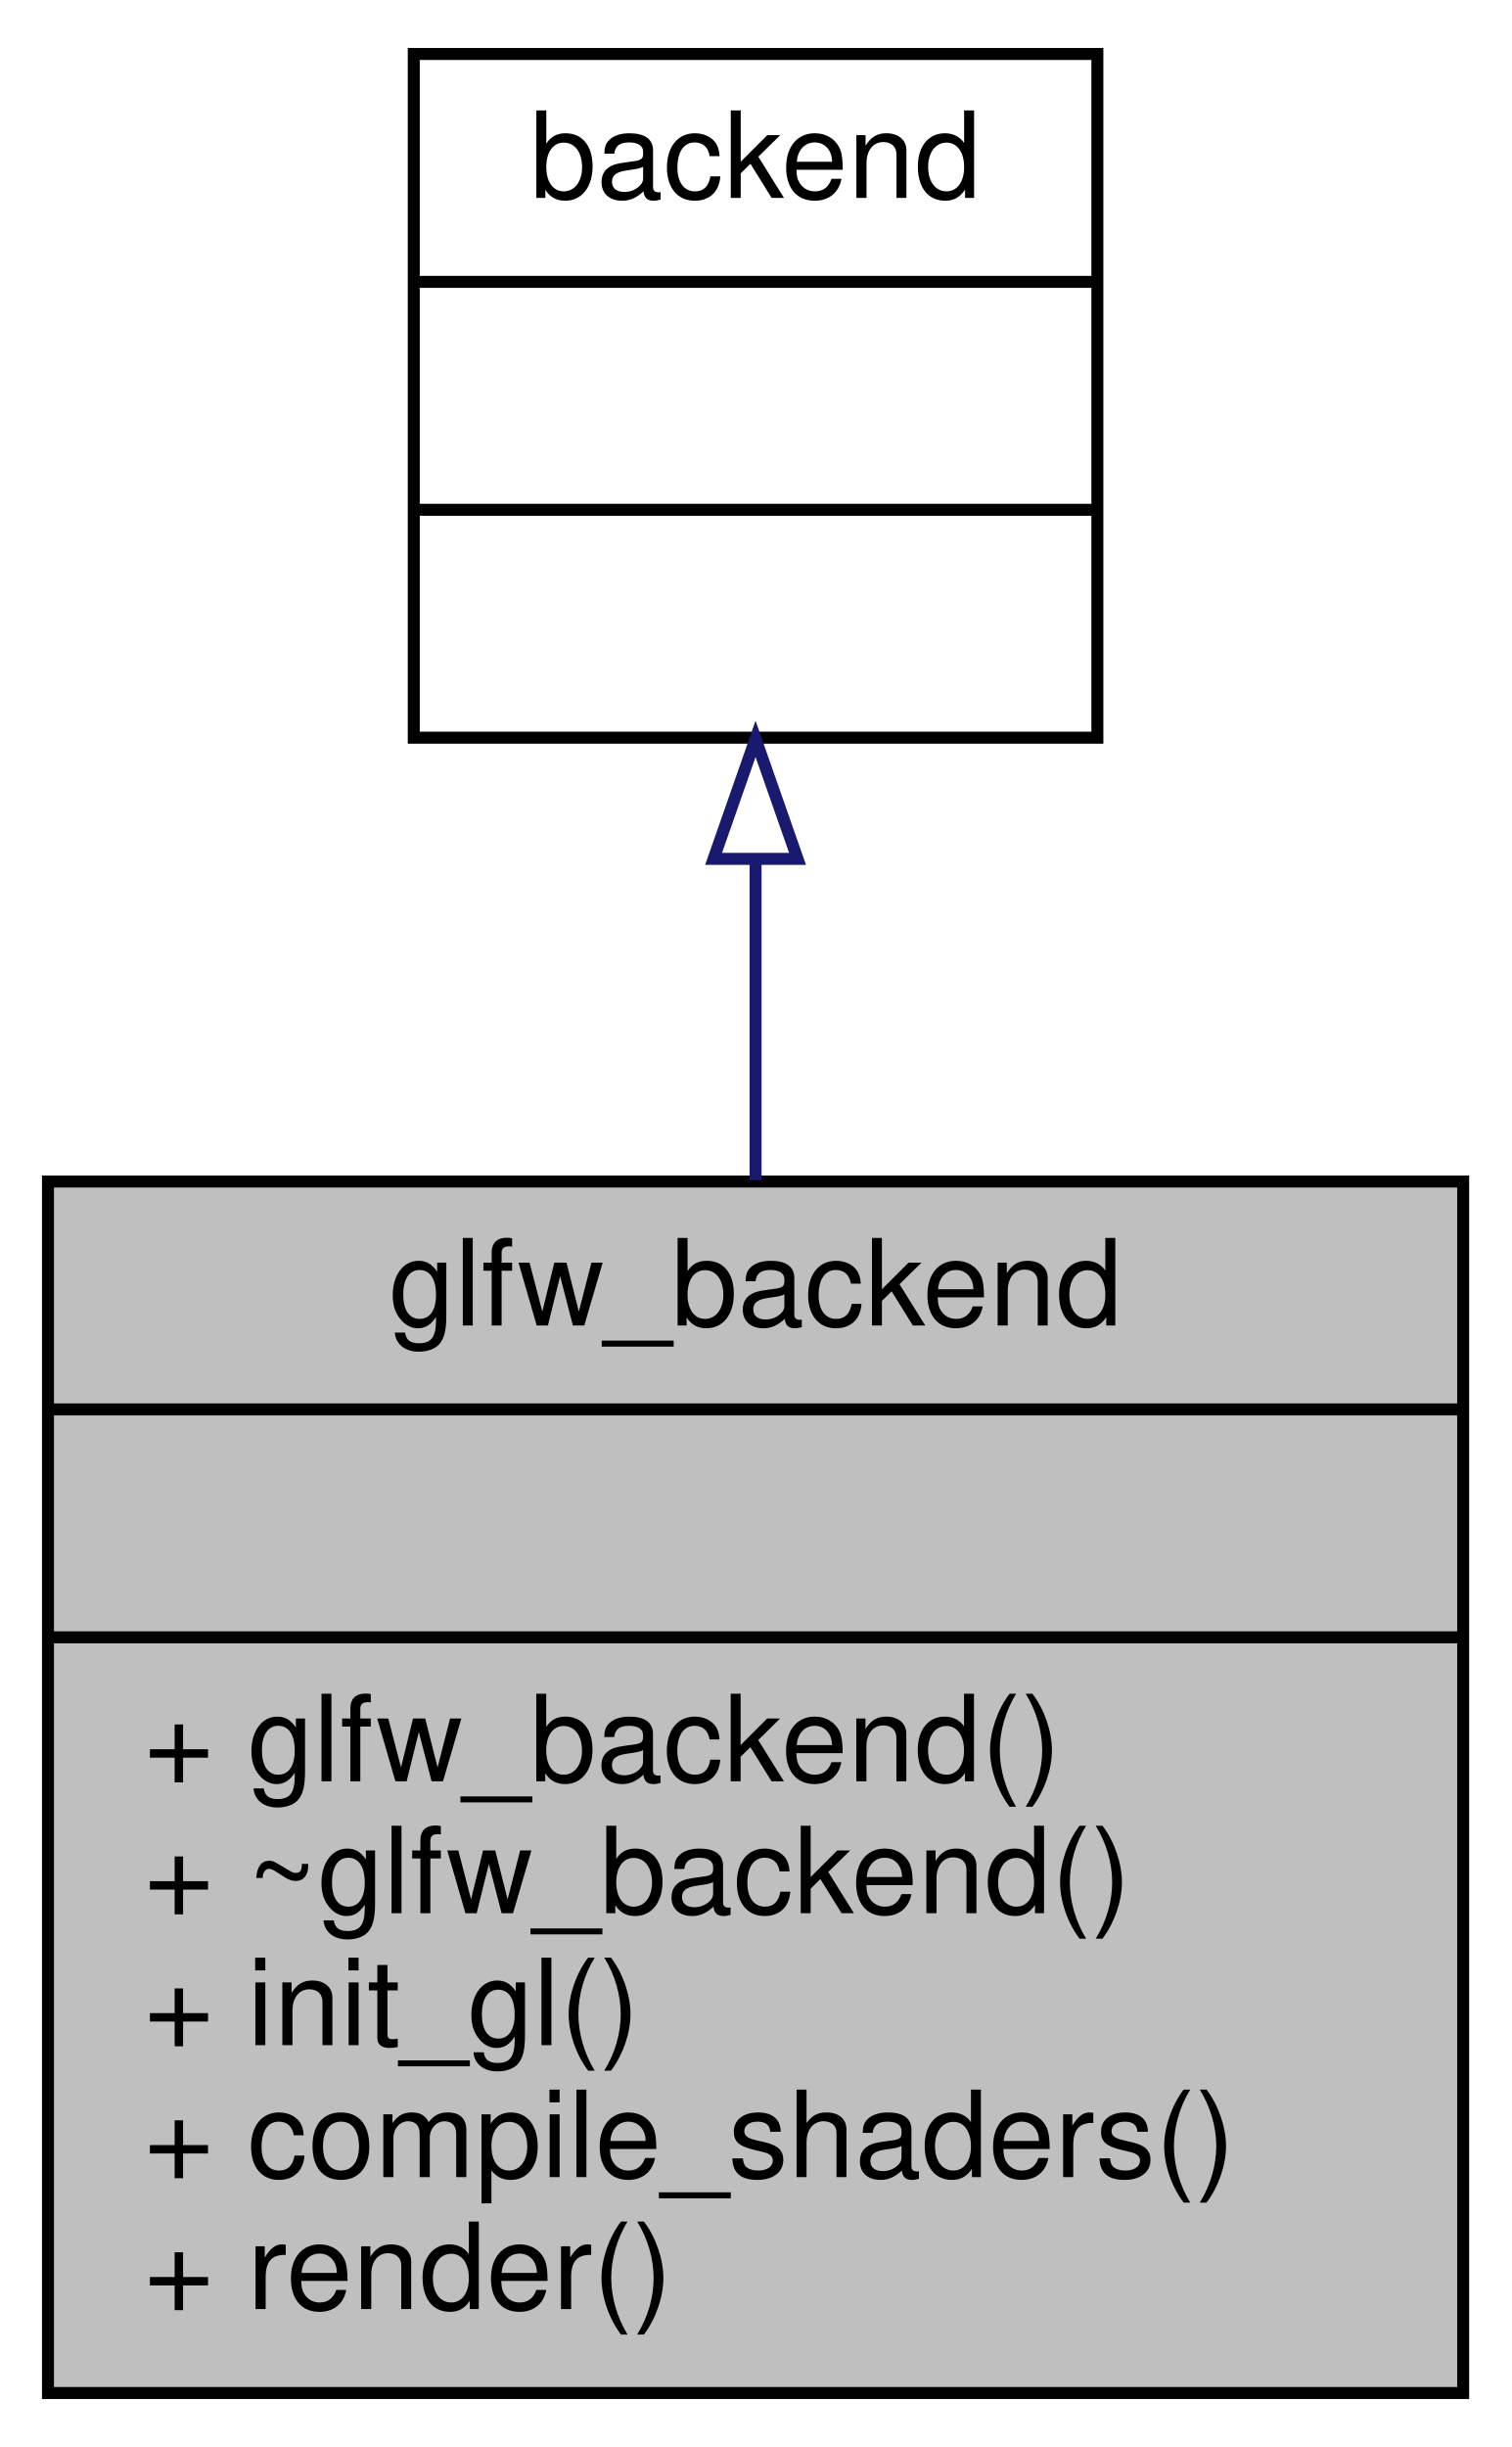
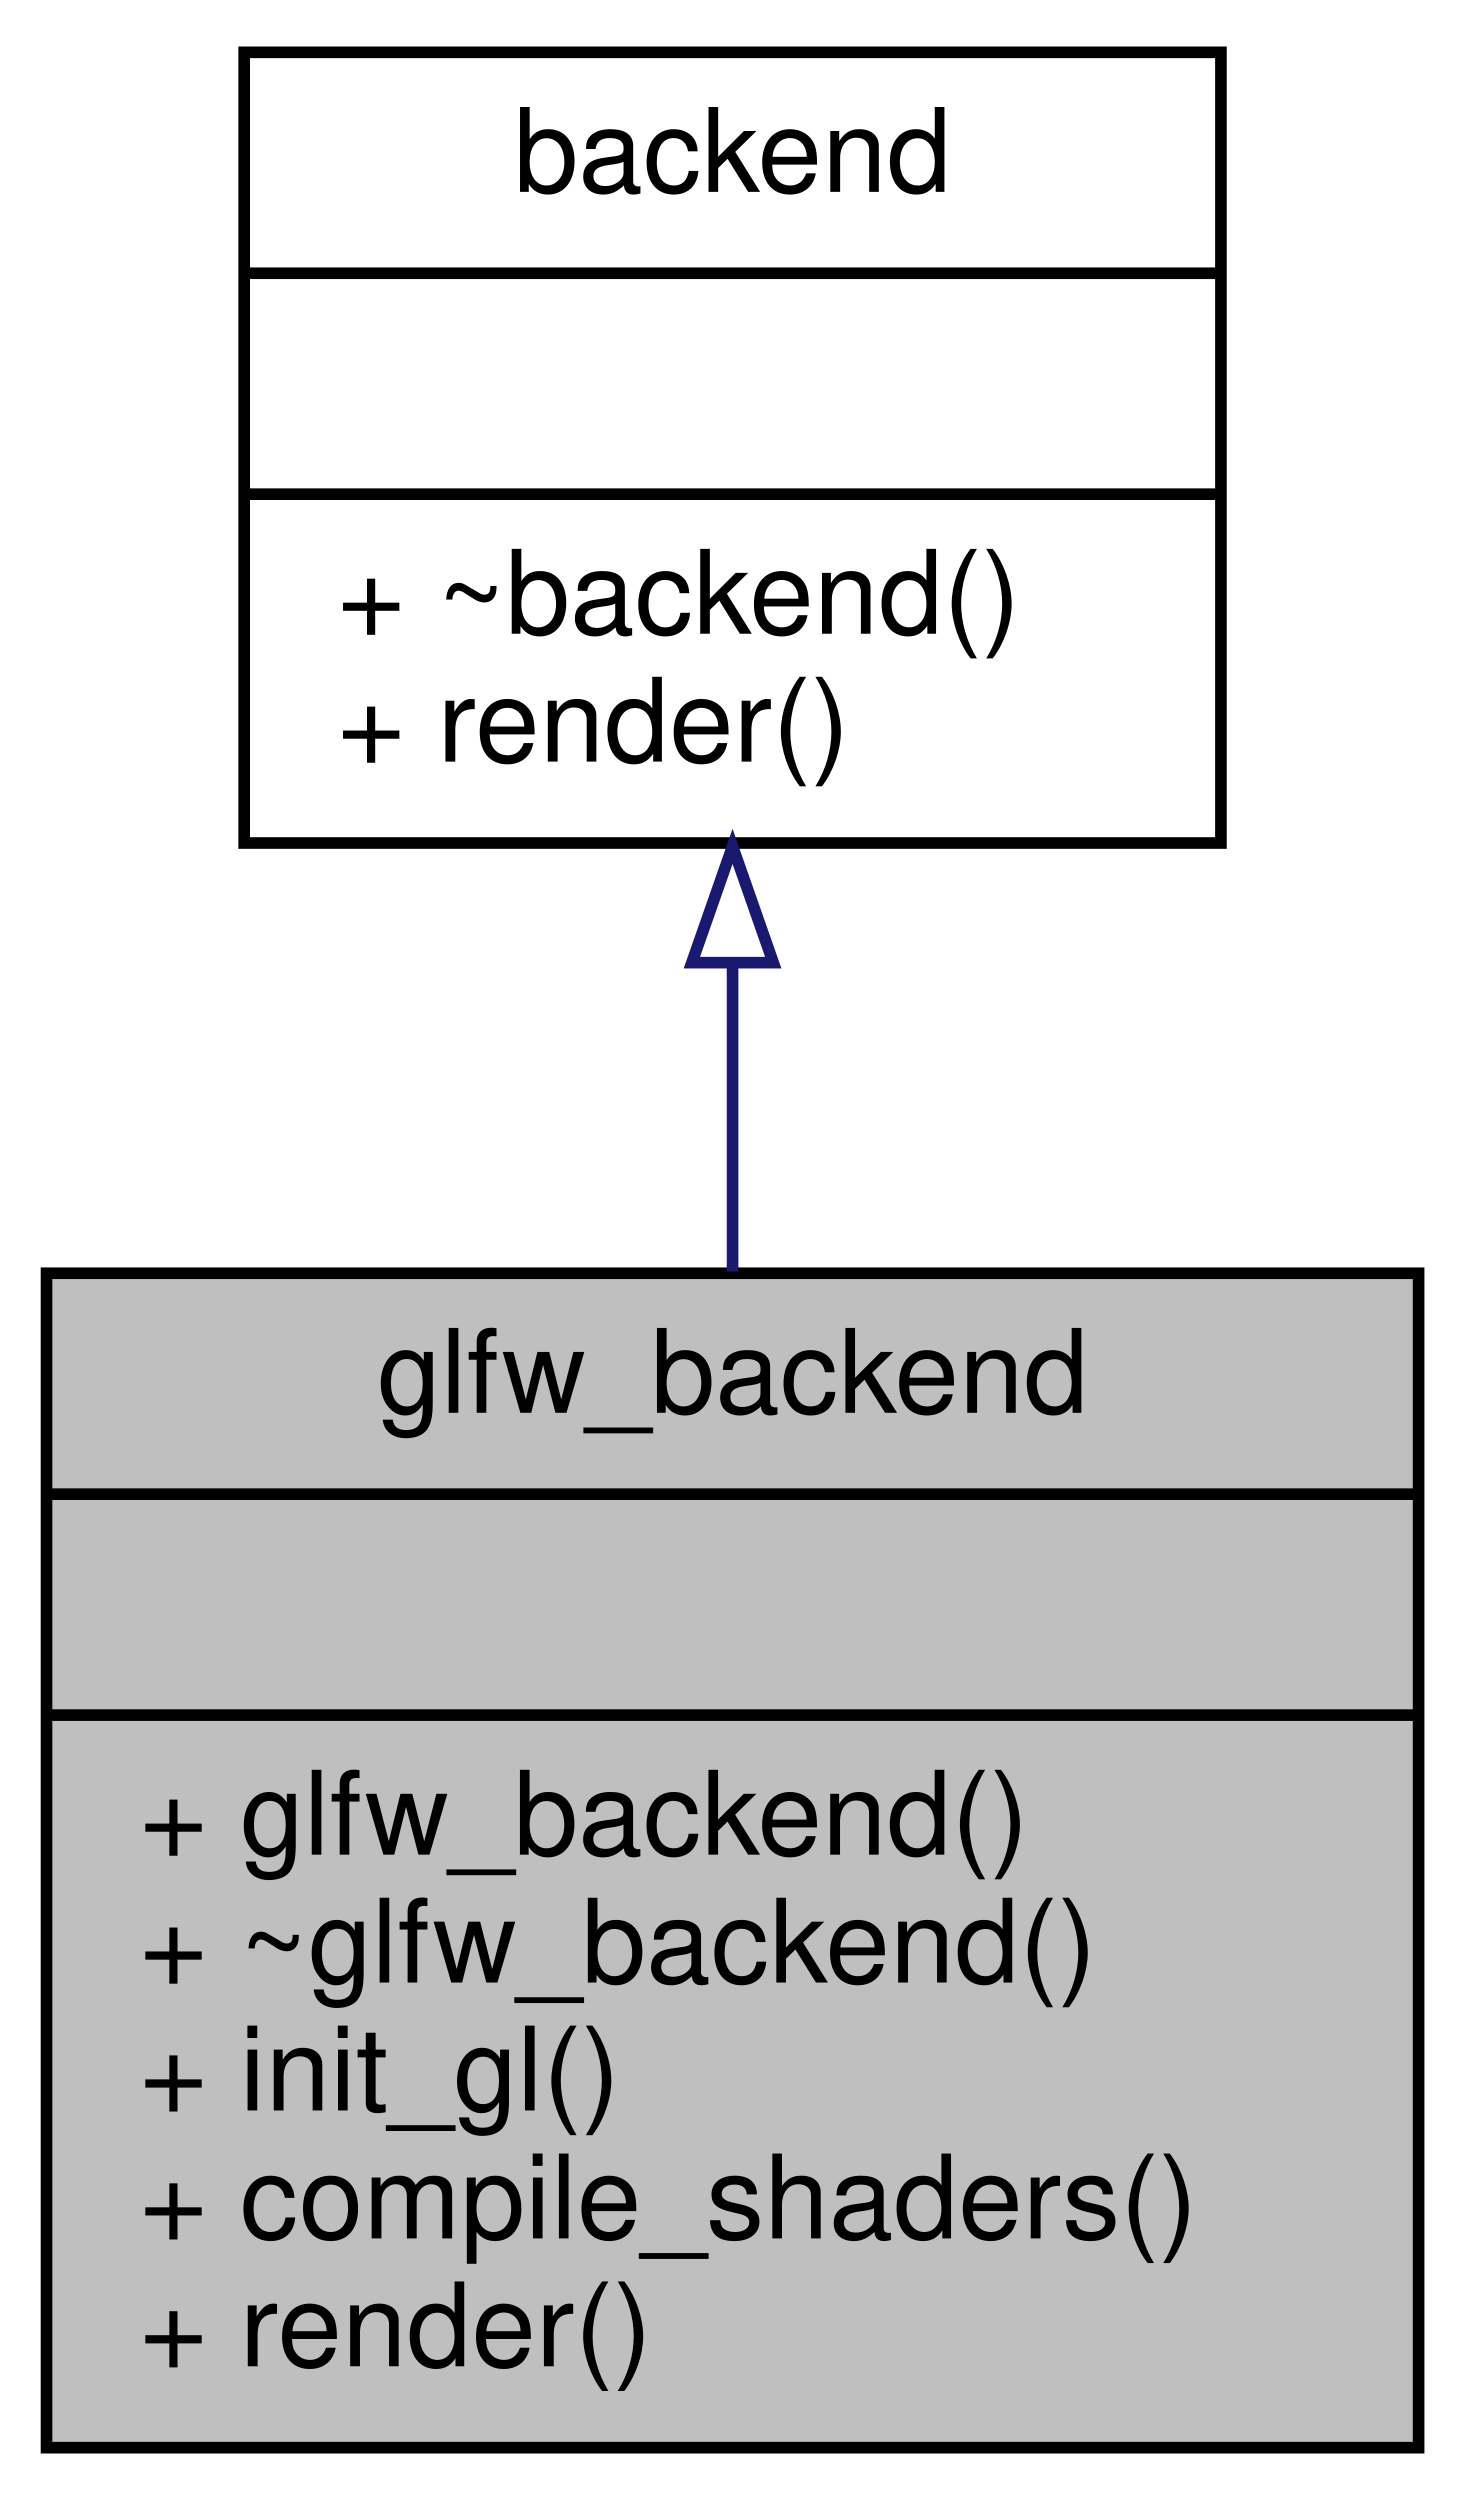
- <svg xmlns="http://www.w3.org/2000/svg" xmlns:xlink="http://www.w3.org/1999/xlink" width="126pt" height="204pt" viewBox="0.00 0.00 126.00 204.00">
-   <g id="graph0" class="graph" transform="scale(1 1) rotate(0) translate(4 200)">
+ <svg xmlns="http://www.w3.org/2000/svg" xmlns:xlink="http://www.w3.org/1999/xlink" width="126pt" height="215pt" viewBox="0.00 0.00 126.00 215.00">
+   <g id="graph0" class="graph" transform="scale(1 1) rotate(0) translate(4 211)">
    <g id="node1" class="node">
      <g id="a_node1">
        <a xlink:title=" ">
          <polygon fill="#bfbfbf" stroke="black" points="0,-0.5 0,-101.5 118,-101.5 118,-0.5 0,-0.5" />
          <text text-anchor="middle" x="59" y="-89.5" font-family="Helvetica,sans-Serif" font-size="10.00">glfw_backend</text>
          <polyline fill="none" stroke="black" points="0,-82.5 118,-82.5 " />
          <text text-anchor="middle" x="59" y="-70.5" font-family="Helvetica,sans-Serif" font-size="10.00"> </text>
          <polyline fill="none" stroke="black" points="0,-63.5 118,-63.5 " />
          <text text-anchor="start" x="8" y="-51.5" font-family="Helvetica,sans-Serif" font-size="10.00">+ glfw_backend()</text>
          <text text-anchor="start" x="8" y="-40.5" font-family="Helvetica,sans-Serif" font-size="10.00">+ ~glfw_backend()</text>
          <text text-anchor="start" x="8" y="-29.5" font-family="Helvetica,sans-Serif" font-size="10.00">+ init_gl()</text>
          <text text-anchor="start" x="8" y="-18.5" font-family="Helvetica,sans-Serif" font-size="10.00">+ compile_shaders()</text>
          <text text-anchor="start" x="8" y="-7.5" font-family="Helvetica,sans-Serif" font-size="10.00">+ render()</text>
        </a>
      </g>
    </g>
    <g id="node2" class="node">
      <g id="a_node2">
-         <a xlink:title=" ">
-           <polygon fill="none" stroke="black" points="30.5,-138.5 30.5,-195.5 87.5,-195.5 87.5,-138.5 30.5,-138.5" />
-           <text text-anchor="middle" x="59" y="-183.5" font-family="Helvetica,sans-Serif" font-size="10.00">backend</text>
-           <polyline fill="none" stroke="black" points="30.5,-176.5 87.5,-176.5 " />
-           <text text-anchor="middle" x="59" y="-164.5" font-family="Helvetica,sans-Serif" font-size="10.00"> </text>
-           <polyline fill="none" stroke="black" points="30.5,-157.5 87.5,-157.5 " />
-           <text text-anchor="middle" x="59" y="-145.5" font-family="Helvetica,sans-Serif" font-size="10.00"> </text>
+         <a target="_parent" xlink:href="../libpalliate/classbackend.html" xlink:title=" ">
+           <polygon fill="none" stroke="black" points="17,-138.5 17,-206.5 101,-206.5 101,-138.5 17,-138.5" />
+           <text text-anchor="middle" x="59" y="-194.5" font-family="Helvetica,sans-Serif" font-size="10.00">backend</text>
+           <polyline fill="none" stroke="black" points="17,-187.5 101,-187.5 " />
+           <text text-anchor="middle" x="59" y="-175.5" font-family="Helvetica,sans-Serif" font-size="10.00"> </text>
+           <polyline fill="none" stroke="black" points="17,-168.5 101,-168.5 " />
+           <text text-anchor="start" x="25" y="-156.5" font-family="Helvetica,sans-Serif" font-size="10.00">+ ~backend()</text>
+           <text text-anchor="start" x="25" y="-145.5" font-family="Helvetica,sans-Serif" font-size="10.00">+ render()</text>
        </a>
      </g>
    </g>
    <g id="edge1" class="edge">
-       <path fill="none" stroke="midnightblue" d="M59,-128.35C59,-119.8 59,-110.58 59,-101.61" />
-       <polygon fill="none" stroke="midnightblue" points="55.5,-128.4 59,-138.4 62.5,-128.4 55.5,-128.4" />
+       <path fill="none" stroke="midnightblue" d="M59,-128.05C59,-119.47 59,-110.41 59,-101.65" />
+       <polygon fill="none" stroke="midnightblue" points="55.5,-128.21 59,-138.21 62.5,-128.21 55.5,-128.21" />
    </g>
  </g>
</svg>
